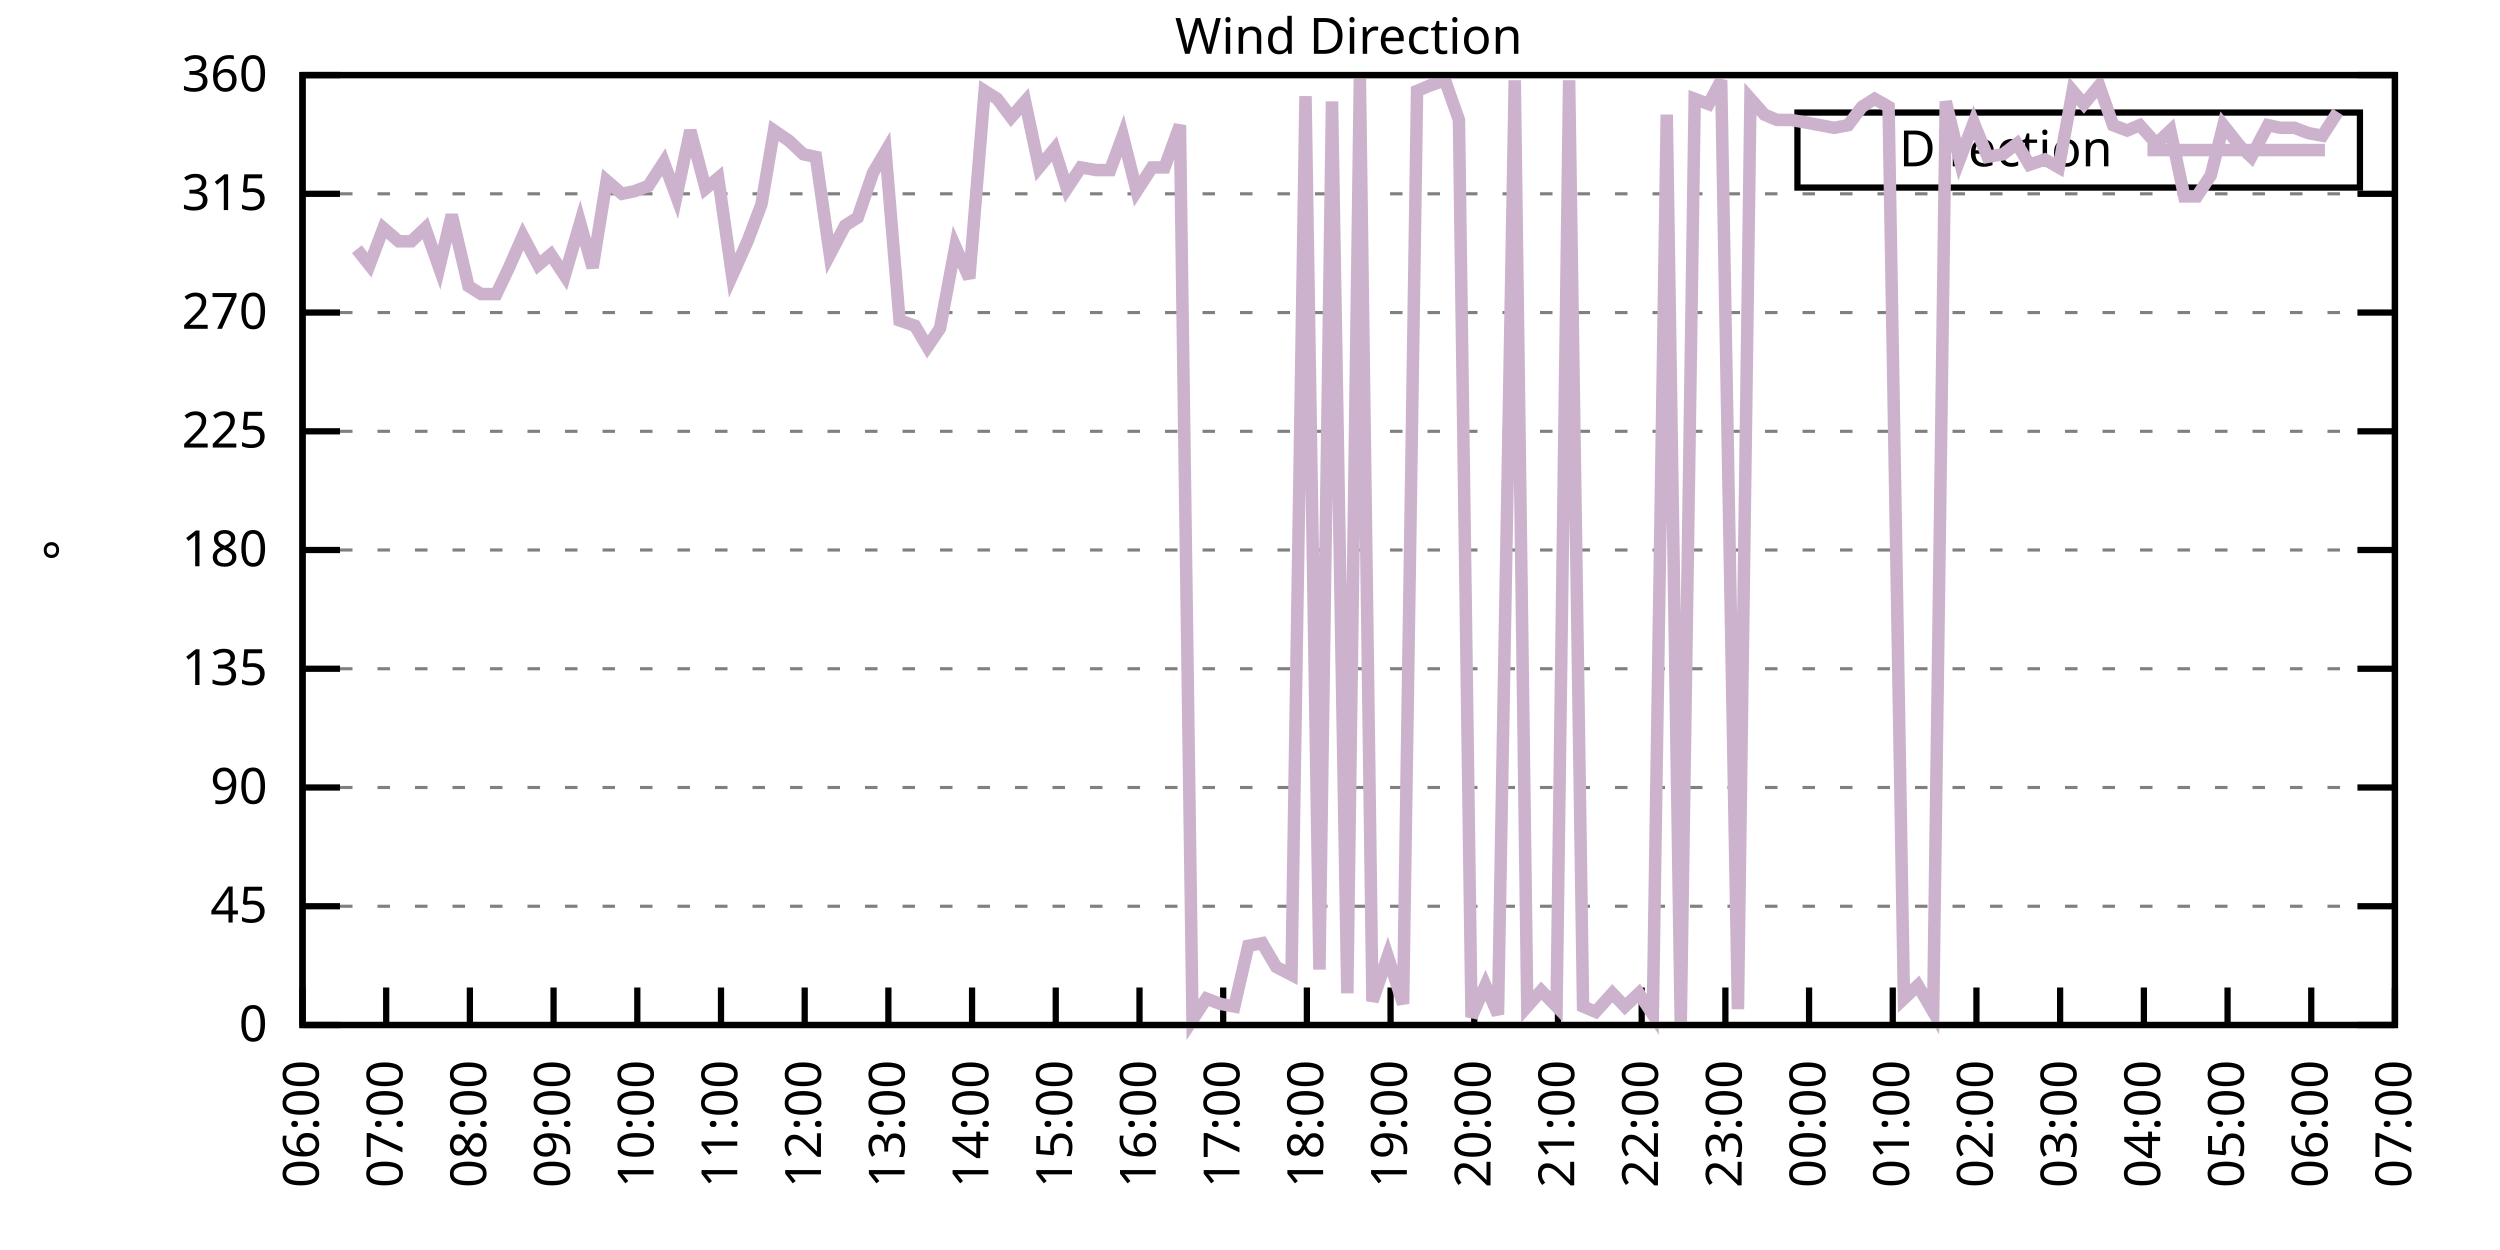
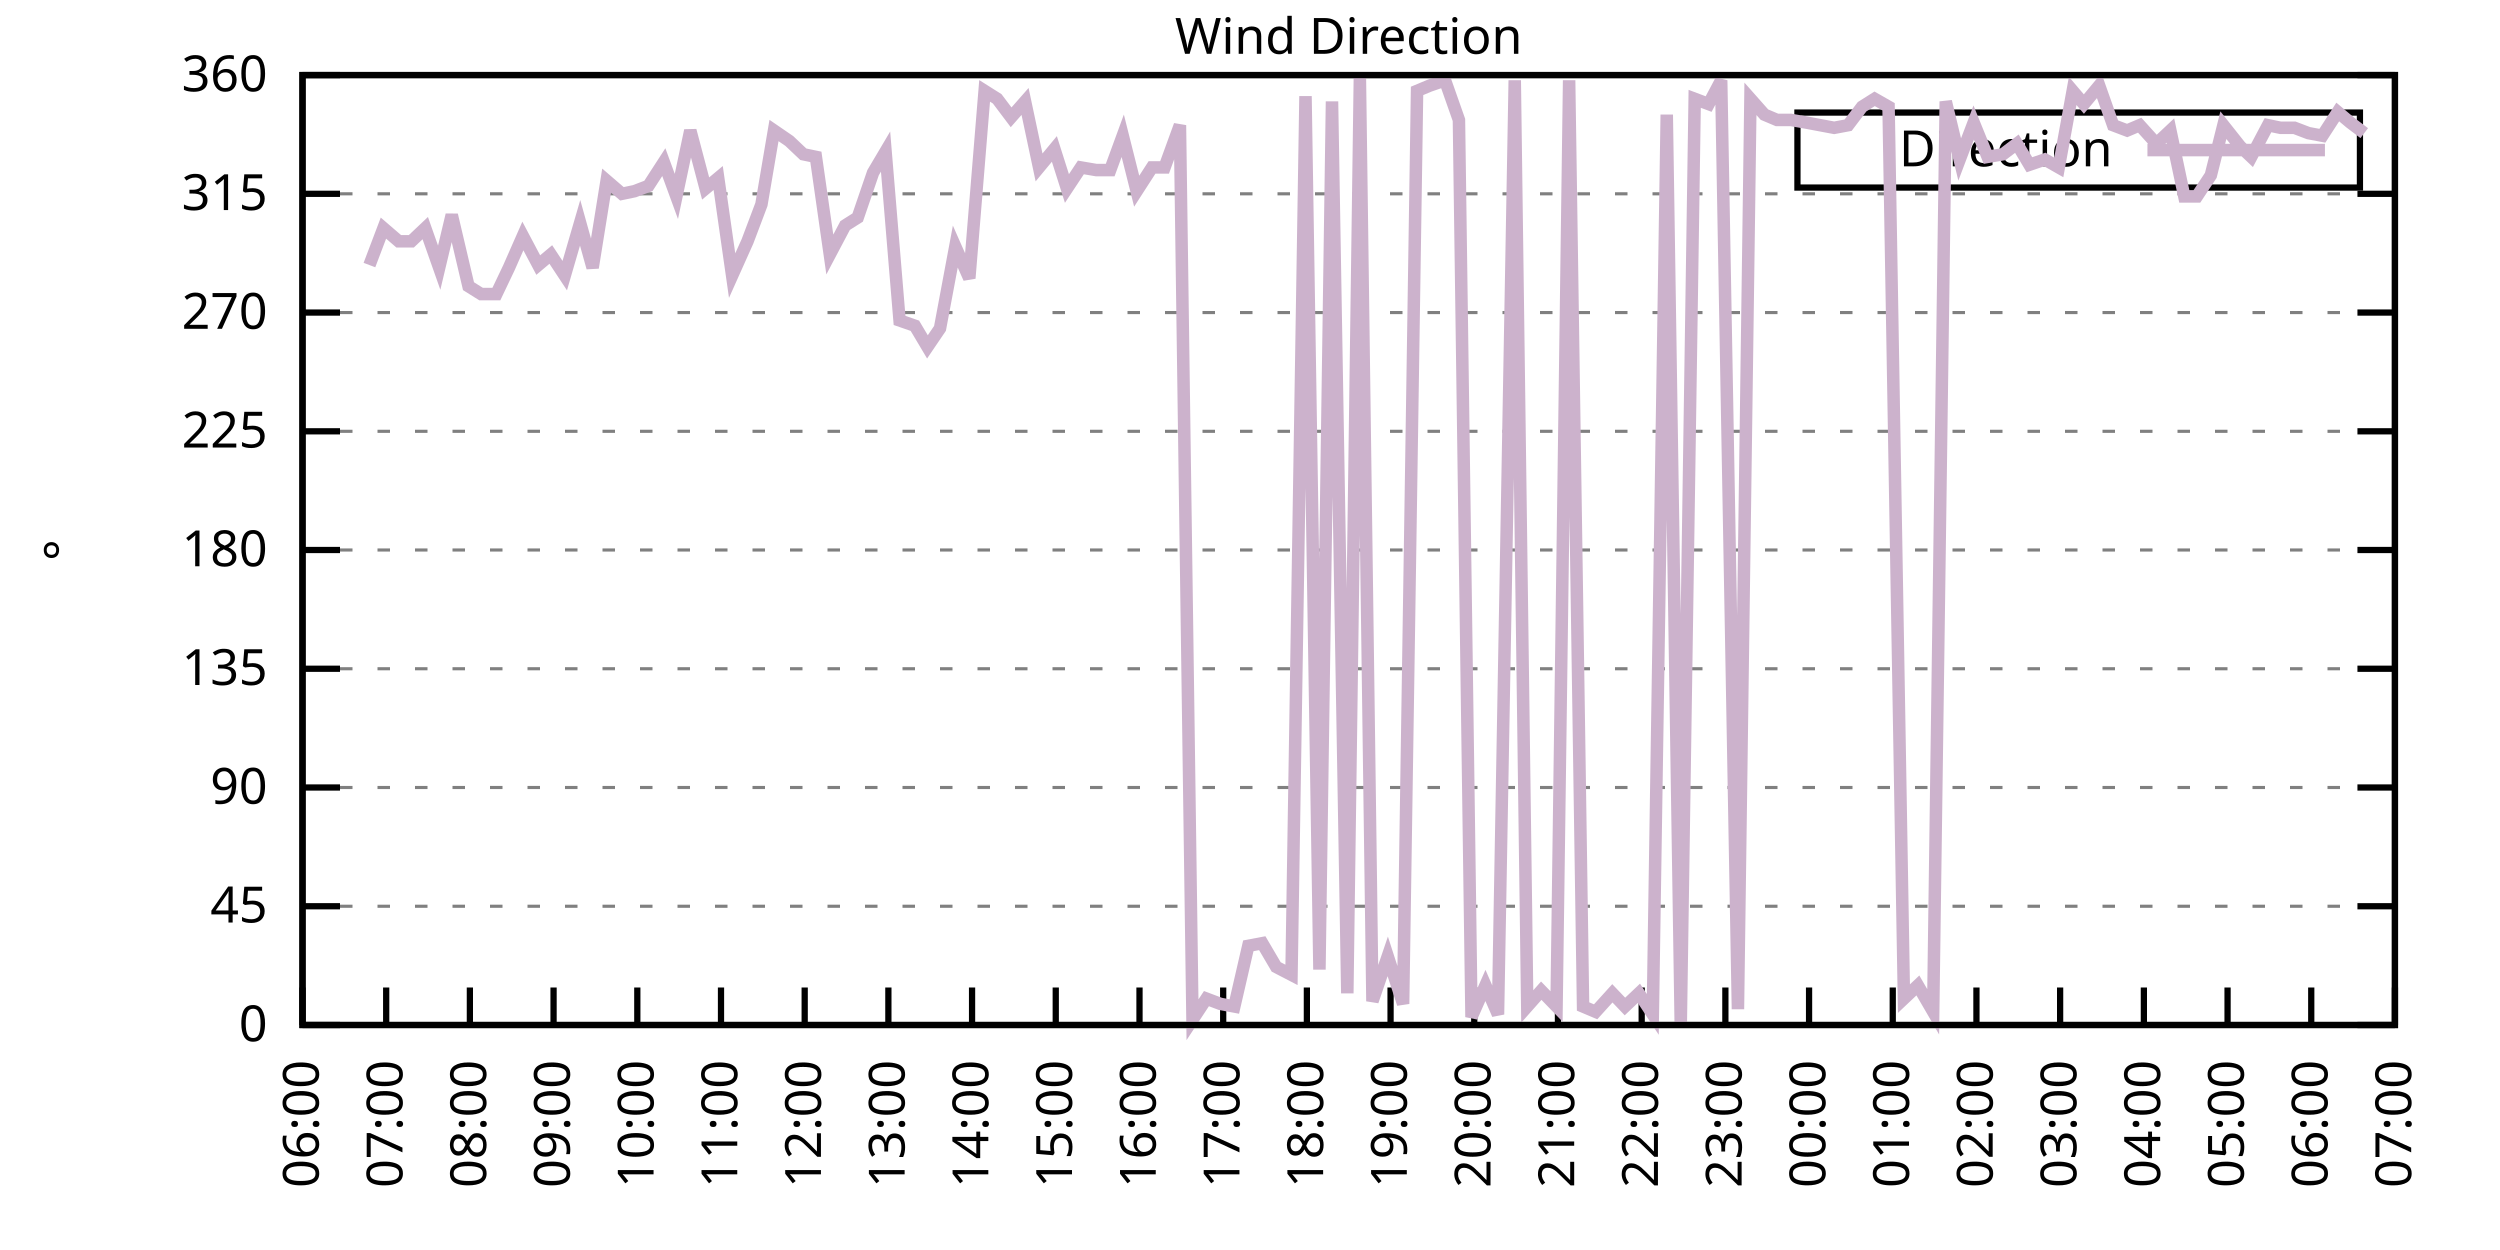
<svg xmlns="http://www.w3.org/2000/svg" xmlns:xlink="http://www.w3.org/1999/xlink" width="400" height="200" viewBox="0 0 400 200">
  <g id="gnuplot_canvas">
    <rect x="0" y="0" width="400" height="200" fill="none" />
    <defs>
      <circle id="gpDot" r="0.5" stroke-width="0.5" stroke="currentColor" />
      <path id="gpPt0" stroke-width="0.333" stroke="currentColor" d="M-1,0 h2 M0,-1 v2" />
      <path id="gpPt1" stroke-width="0.333" stroke="currentColor" d="M-1,-1 L1,1 M1,-1 L-1,1" />
      <path id="gpPt2" stroke-width="0.333" stroke="currentColor" d="M-1,0 L1,0 M0,-1 L0,1 M-1,-1 L1,1 M-1,1 L1,-1" />
      <rect id="gpPt3" stroke-width="0.333" stroke="currentColor" x="-1" y="-1" width="2" height="2" />
      <rect id="gpPt4" stroke-width="0.333" stroke="currentColor" fill="currentColor" x="-1" y="-1" width="2" height="2" />
      <circle id="gpPt5" stroke-width="0.333" stroke="currentColor" cx="0" cy="0" r="1" />
      <use xlink:href="#gpPt5" id="gpPt6" fill="currentColor" stroke="none" />
      <path id="gpPt7" stroke-width="0.333" stroke="currentColor" d="M0,-1.33 L-1.33,0.67 L1.33,0.67 z" />
      <use xlink:href="#gpPt7" id="gpPt8" fill="currentColor" stroke="none" />
      <use xlink:href="#gpPt7" id="gpPt9" stroke="currentColor" transform="rotate(180)" />
      <use xlink:href="#gpPt9" id="gpPt10" fill="currentColor" stroke="none" />
      <use xlink:href="#gpPt3" id="gpPt11" stroke="currentColor" transform="rotate(45)" />
      <use xlink:href="#gpPt11" id="gpPt12" fill="currentColor" stroke="none" />
      <path id="gpPt13" stroke-width="0.333" stroke="currentColor" d="M0,1.330 L1.265,0.411 L0.782,-1.067 L-0.782,-1.076 L-1.265,0.411 z" />
      <use xlink:href="#gpPt13" id="gpPt14" fill="currentColor" stroke="none" />
      <filter id="textbox" filterUnits="objectBoundingBox" x="0" y="0" height="1" width="1">
        <feFlood flood-color="white" flood-opacity="1" result="bgnd" />
        <feComposite in="SourceGraphic" in2="bgnd" operator="atop" />
      </filter>
      <filter id="greybox" filterUnits="objectBoundingBox" x="0" y="0" height="1" width="1">
        <feFlood flood-color="lightgrey" flood-opacity="1" result="grey" />
        <feComposite in="SourceGraphic" in2="grey" operator="atop" />
      </filter>
    </defs>
    <g fill="none" color="white" stroke="currentColor" stroke-width="1.00" stroke-linecap="butt" stroke-linejoin="miter">
</g>
    <g fill="none" color="black" stroke="currentColor" stroke-width="1.00" stroke-linecap="butt" stroke-linejoin="miter">
      <g stroke="none" shape-rendering="crispEdges">
        <polygon fill="rgb(255, 255, 255)" points="48.40,164.00 383.18,164.00 383.18,12.02 48.40,12.02 " />
      </g>
    </g>
    <g fill="none" color="black" stroke="currentColor" stroke-width="1.00" stroke-linecap="butt" stroke-linejoin="miter">
</g>
    <g fill="none" color="black" stroke="black" stroke-width="0.50" stroke-linecap="butt" stroke-linejoin="miter">
</g>
    <g fill="none" color="gray" stroke="currentColor" stroke-width="0.50" stroke-linecap="butt" stroke-linejoin="miter">
      <path stroke="gray" stroke-dasharray="2,4" class="gridline" d="M48.40,164.00 L383.19,164.00  " />
    </g>
    <g fill="none" color="gray" stroke="gray" stroke-width="1.00" stroke-linecap="butt" stroke-linejoin="miter">
</g>
    <g fill="none" color="black" stroke="currentColor" stroke-width="1.00" stroke-linecap="butt" stroke-linejoin="miter">
      <path stroke="black" d="M48.40,164.00 L54.40,164.00 M383.19,164.00 L377.19,164.00  " />
      <g transform="translate(42.80,166.60)" stroke="none" fill="black" font-family="Sans" font-size="8.00" text-anchor="end">
        <text>
          <tspan font-family="Sans"> 0</tspan>
        </text>
      </g>
    </g>
    <g fill="none" color="black" stroke="currentColor" stroke-width="1.00" stroke-linecap="butt" stroke-linejoin="miter">
</g>
    <g fill="none" color="black" stroke="black" stroke-width="0.50" stroke-linecap="butt" stroke-linejoin="miter">
</g>
    <g fill="none" color="gray" stroke="currentColor" stroke-width="0.50" stroke-linecap="butt" stroke-linejoin="miter">
      <path stroke="gray" stroke-dasharray="2,4" class="gridline" d="M48.40,145.00 L383.19,145.00  " />
    </g>
    <g fill="none" color="gray" stroke="gray" stroke-width="1.00" stroke-linecap="butt" stroke-linejoin="miter">
</g>
    <g fill="none" color="black" stroke="currentColor" stroke-width="1.00" stroke-linecap="butt" stroke-linejoin="miter">
      <path stroke="black" d="M48.40,145.00 L54.40,145.00 M383.19,145.00 L377.19,145.00  " />
      <g transform="translate(42.80,147.60)" stroke="none" fill="black" font-family="Sans" font-size="8.00" text-anchor="end">
        <text>
          <tspan font-family="Sans"> 45</tspan>
        </text>
      </g>
    </g>
    <g fill="none" color="black" stroke="currentColor" stroke-width="1.00" stroke-linecap="butt" stroke-linejoin="miter">
</g>
    <g fill="none" color="black" stroke="black" stroke-width="0.50" stroke-linecap="butt" stroke-linejoin="miter">
</g>
    <g fill="none" color="gray" stroke="currentColor" stroke-width="0.50" stroke-linecap="butt" stroke-linejoin="miter">
      <path stroke="gray" stroke-dasharray="2,4" class="gridline" d="M48.40,126.00 L383.19,126.00  " />
    </g>
    <g fill="none" color="gray" stroke="gray" stroke-width="1.00" stroke-linecap="butt" stroke-linejoin="miter">
</g>
    <g fill="none" color="black" stroke="currentColor" stroke-width="1.00" stroke-linecap="butt" stroke-linejoin="miter">
      <path stroke="black" d="M48.40,126.00 L54.40,126.00 M383.19,126.00 L377.19,126.00  " />
      <g transform="translate(42.80,128.60)" stroke="none" fill="black" font-family="Sans" font-size="8.00" text-anchor="end">
        <text>
          <tspan font-family="Sans"> 90</tspan>
        </text>
      </g>
    </g>
    <g fill="none" color="black" stroke="currentColor" stroke-width="1.00" stroke-linecap="butt" stroke-linejoin="miter">
</g>
    <g fill="none" color="black" stroke="black" stroke-width="0.50" stroke-linecap="butt" stroke-linejoin="miter">
</g>
    <g fill="none" color="gray" stroke="currentColor" stroke-width="0.50" stroke-linecap="butt" stroke-linejoin="miter">
      <path stroke="gray" stroke-dasharray="2,4" class="gridline" d="M48.40,107.00 L383.19,107.00  " />
    </g>
    <g fill="none" color="gray" stroke="gray" stroke-width="1.00" stroke-linecap="butt" stroke-linejoin="miter">
</g>
    <g fill="none" color="black" stroke="currentColor" stroke-width="1.00" stroke-linecap="butt" stroke-linejoin="miter">
      <path stroke="black" d="M48.40,107.00 L54.40,107.00 M383.19,107.00 L377.19,107.00  " />
      <g transform="translate(42.80,109.60)" stroke="none" fill="black" font-family="Sans" font-size="8.00" text-anchor="end">
        <text>
          <tspan font-family="Sans"> 135</tspan>
        </text>
      </g>
    </g>
    <g fill="none" color="black" stroke="currentColor" stroke-width="1.00" stroke-linecap="butt" stroke-linejoin="miter">
</g>
    <g fill="none" color="black" stroke="black" stroke-width="0.50" stroke-linecap="butt" stroke-linejoin="miter">
</g>
    <g fill="none" color="gray" stroke="currentColor" stroke-width="0.50" stroke-linecap="butt" stroke-linejoin="miter">
      <path stroke="gray" stroke-dasharray="2,4" class="gridline" d="M48.40,88.00 L383.19,88.00  " />
    </g>
    <g fill="none" color="gray" stroke="gray" stroke-width="1.00" stroke-linecap="butt" stroke-linejoin="miter">
</g>
    <g fill="none" color="black" stroke="currentColor" stroke-width="1.00" stroke-linecap="butt" stroke-linejoin="miter">
      <path stroke="black" d="M48.40,88.00 L54.40,88.00 M383.19,88.00 L377.19,88.00  " />
      <g transform="translate(42.80,90.60)" stroke="none" fill="black" font-family="Sans" font-size="8.00" text-anchor="end">
        <text>
          <tspan font-family="Sans"> 180</tspan>
        </text>
      </g>
    </g>
    <g fill="none" color="black" stroke="currentColor" stroke-width="1.00" stroke-linecap="butt" stroke-linejoin="miter">
</g>
    <g fill="none" color="black" stroke="black" stroke-width="0.50" stroke-linecap="butt" stroke-linejoin="miter">
</g>
    <g fill="none" color="gray" stroke="currentColor" stroke-width="0.50" stroke-linecap="butt" stroke-linejoin="miter">
      <path stroke="gray" stroke-dasharray="2,4" class="gridline" d="M48.40,69.01 L383.19,69.01  " />
    </g>
    <g fill="none" color="gray" stroke="gray" stroke-width="1.00" stroke-linecap="butt" stroke-linejoin="miter">
</g>
    <g fill="none" color="black" stroke="currentColor" stroke-width="1.00" stroke-linecap="butt" stroke-linejoin="miter">
      <path stroke="black" d="M48.40,69.01 L54.40,69.01 M383.19,69.01 L377.19,69.01  " />
      <g transform="translate(42.80,71.61)" stroke="none" fill="black" font-family="Sans" font-size="8.00" text-anchor="end">
        <text>
          <tspan font-family="Sans"> 225</tspan>
        </text>
      </g>
    </g>
    <g fill="none" color="black" stroke="currentColor" stroke-width="1.00" stroke-linecap="butt" stroke-linejoin="miter">
</g>
    <g fill="none" color="black" stroke="black" stroke-width="0.50" stroke-linecap="butt" stroke-linejoin="miter">
</g>
    <g fill="none" color="gray" stroke="currentColor" stroke-width="0.50" stroke-linecap="butt" stroke-linejoin="miter">
      <path stroke="gray" stroke-dasharray="2,4" class="gridline" d="M48.40,50.01 L383.19,50.01  " />
    </g>
    <g fill="none" color="gray" stroke="gray" stroke-width="1.00" stroke-linecap="butt" stroke-linejoin="miter">
</g>
    <g fill="none" color="black" stroke="currentColor" stroke-width="1.00" stroke-linecap="butt" stroke-linejoin="miter">
      <path stroke="black" d="M48.40,50.01 L54.40,50.01 M383.19,50.01 L377.19,50.01  " />
      <g transform="translate(42.80,52.61)" stroke="none" fill="black" font-family="Sans" font-size="8.00" text-anchor="end">
        <text>
          <tspan font-family="Sans"> 270</tspan>
        </text>
      </g>
    </g>
    <g fill="none" color="black" stroke="currentColor" stroke-width="1.00" stroke-linecap="butt" stroke-linejoin="miter">
</g>
    <g fill="none" color="black" stroke="black" stroke-width="0.50" stroke-linecap="butt" stroke-linejoin="miter">
</g>
    <g fill="none" color="gray" stroke="currentColor" stroke-width="0.50" stroke-linecap="butt" stroke-linejoin="miter">
      <path stroke="gray" stroke-dasharray="2,4" class="gridline" d="M48.40,31.01 L383.19,31.01  " />
    </g>
    <g fill="none" color="gray" stroke="gray" stroke-width="1.00" stroke-linecap="butt" stroke-linejoin="miter">
</g>
    <g fill="none" color="black" stroke="currentColor" stroke-width="1.00" stroke-linecap="butt" stroke-linejoin="miter">
      <path stroke="black" d="M48.40,31.01 L54.40,31.01 M383.19,31.01 L377.19,31.01  " />
      <g transform="translate(42.80,33.61)" stroke="none" fill="black" font-family="Sans" font-size="8.00" text-anchor="end">
        <text>
          <tspan font-family="Sans"> 315</tspan>
        </text>
      </g>
    </g>
    <g fill="none" color="black" stroke="currentColor" stroke-width="1.00" stroke-linecap="butt" stroke-linejoin="miter">
</g>
    <g fill="none" color="black" stroke="black" stroke-width="0.50" stroke-linecap="butt" stroke-linejoin="miter">
</g>
    <g fill="none" color="gray" stroke="currentColor" stroke-width="0.50" stroke-linecap="butt" stroke-linejoin="miter">
      <path stroke="gray" stroke-dasharray="2,4" class="gridline" d="M48.40,12.01 L383.19,12.01  " />
    </g>
    <g fill="none" color="gray" stroke="gray" stroke-width="1.00" stroke-linecap="butt" stroke-linejoin="miter">
</g>
    <g fill="none" color="black" stroke="currentColor" stroke-width="1.00" stroke-linecap="butt" stroke-linejoin="miter">
      <path stroke="black" d="M48.40,12.01 L54.40,12.01 M383.19,12.01 L377.19,12.01  " />
      <g transform="translate(42.80,14.61)" stroke="none" fill="black" font-family="Sans" font-size="8.00" text-anchor="end">
        <text>
          <tspan font-family="Sans"> 360</tspan>
        </text>
      </g>
    </g>
    <g fill="none" color="black" stroke="currentColor" stroke-width="1.00" stroke-linecap="butt" stroke-linejoin="miter">
      <path stroke="black" d="M48.40,164.00 L48.40,158.00  " />
      <g transform="translate(51.00,169.60) rotate(270.00)" stroke="none" fill="black" font-family="Sans" font-size="8.00" text-anchor="end">
        <text>
          <tspan font-family="Sans">06:00</tspan>
        </text>
      </g>
    </g>
    <g fill="none" color="black" stroke="currentColor" stroke-width="1.00" stroke-linecap="butt" stroke-linejoin="miter">
      <path stroke="black" d="M61.79,164.00 L61.79,158.00  " />
      <g transform="translate(64.39,169.60) rotate(270.00)" stroke="none" fill="black" font-family="Sans" font-size="8.00" text-anchor="end">
        <text>
          <tspan font-family="Sans">07:00</tspan>
        </text>
      </g>
    </g>
    <g fill="none" color="black" stroke="currentColor" stroke-width="1.00" stroke-linecap="butt" stroke-linejoin="miter">
      <path stroke="black" d="M75.18,164.00 L75.18,158.00  " />
      <g transform="translate(77.78,169.60) rotate(270.00)" stroke="none" fill="black" font-family="Sans" font-size="8.00" text-anchor="end">
        <text>
          <tspan font-family="Sans">08:00</tspan>
        </text>
      </g>
    </g>
    <g fill="none" color="black" stroke="currentColor" stroke-width="1.00" stroke-linecap="butt" stroke-linejoin="miter">
      <path stroke="black" d="M88.57,164.00 L88.57,158.00  " />
      <g transform="translate(91.17,169.60) rotate(270.00)" stroke="none" fill="black" font-family="Sans" font-size="8.00" text-anchor="end">
        <text>
          <tspan font-family="Sans">09:00</tspan>
        </text>
      </g>
    </g>
    <g fill="none" color="black" stroke="currentColor" stroke-width="1.00" stroke-linecap="butt" stroke-linejoin="miter">
      <path stroke="black" d="M101.97,164.00 L101.97,158.00  " />
      <g transform="translate(104.57,169.60) rotate(270.00)" stroke="none" fill="black" font-family="Sans" font-size="8.00" text-anchor="end">
        <text>
          <tspan font-family="Sans">10:00</tspan>
        </text>
      </g>
    </g>
    <g fill="none" color="black" stroke="currentColor" stroke-width="1.00" stroke-linecap="butt" stroke-linejoin="miter">
      <path stroke="black" d="M115.36,164.00 L115.36,158.00  " />
      <g transform="translate(117.96,169.60) rotate(270.00)" stroke="none" fill="black" font-family="Sans" font-size="8.00" text-anchor="end">
        <text>
          <tspan font-family="Sans">11:00</tspan>
        </text>
      </g>
    </g>
    <g fill="none" color="black" stroke="currentColor" stroke-width="1.00" stroke-linecap="butt" stroke-linejoin="miter">
      <path stroke="black" d="M128.75,164.00 L128.75,158.00  " />
      <g transform="translate(131.35,169.60) rotate(270.00)" stroke="none" fill="black" font-family="Sans" font-size="8.00" text-anchor="end">
        <text>
          <tspan font-family="Sans">12:00</tspan>
        </text>
      </g>
    </g>
    <g fill="none" color="black" stroke="currentColor" stroke-width="1.00" stroke-linecap="butt" stroke-linejoin="miter">
      <path stroke="black" d="M142.14,164.00 L142.14,158.00  " />
      <g transform="translate(144.74,169.60) rotate(270.00)" stroke="none" fill="black" font-family="Sans" font-size="8.00" text-anchor="end">
        <text>
          <tspan font-family="Sans">13:00</tspan>
        </text>
      </g>
    </g>
    <g fill="none" color="black" stroke="currentColor" stroke-width="1.00" stroke-linecap="butt" stroke-linejoin="miter">
      <path stroke="black" d="M155.53,164.00 L155.53,158.00  " />
      <g transform="translate(158.13,169.60) rotate(270.00)" stroke="none" fill="black" font-family="Sans" font-size="8.00" text-anchor="end">
        <text>
          <tspan font-family="Sans">14:00</tspan>
        </text>
      </g>
    </g>
    <g fill="none" color="black" stroke="currentColor" stroke-width="1.00" stroke-linecap="butt" stroke-linejoin="miter">
      <path stroke="black" d="M168.92,164.00 L168.92,158.00  " />
      <g transform="translate(171.52,169.60) rotate(270.00)" stroke="none" fill="black" font-family="Sans" font-size="8.00" text-anchor="end">
        <text>
          <tspan font-family="Sans">15:00</tspan>
        </text>
      </g>
    </g>
    <g fill="none" color="black" stroke="currentColor" stroke-width="1.00" stroke-linecap="butt" stroke-linejoin="miter">
      <path stroke="black" d="M182.32,164.00 L182.32,158.00  " />
      <g transform="translate(184.92,169.60) rotate(270.00)" stroke="none" fill="black" font-family="Sans" font-size="8.00" text-anchor="end">
        <text>
          <tspan font-family="Sans">16:00</tspan>
        </text>
      </g>
    </g>
    <g fill="none" color="black" stroke="currentColor" stroke-width="1.00" stroke-linecap="butt" stroke-linejoin="miter">
      <path stroke="black" d="M195.71,164.00 L195.71,158.00  " />
      <g transform="translate(198.31,169.60) rotate(270.00)" stroke="none" fill="black" font-family="Sans" font-size="8.00" text-anchor="end">
        <text>
          <tspan font-family="Sans">17:00</tspan>
        </text>
      </g>
    </g>
    <g fill="none" color="black" stroke="currentColor" stroke-width="1.00" stroke-linecap="butt" stroke-linejoin="miter">
      <path stroke="black" d="M209.10,164.00 L209.10,158.00  " />
      <g transform="translate(211.70,169.60) rotate(270.00)" stroke="none" fill="black" font-family="Sans" font-size="8.00" text-anchor="end">
        <text>
          <tspan font-family="Sans">18:00</tspan>
        </text>
      </g>
    </g>
    <g fill="none" color="black" stroke="currentColor" stroke-width="1.00" stroke-linecap="butt" stroke-linejoin="miter">
      <path stroke="black" d="M222.49,164.00 L222.49,158.00  " />
      <g transform="translate(225.09,169.60) rotate(270.00)" stroke="none" fill="black" font-family="Sans" font-size="8.00" text-anchor="end">
        <text>
          <tspan font-family="Sans">19:00</tspan>
        </text>
      </g>
    </g>
    <g fill="none" color="black" stroke="currentColor" stroke-width="1.00" stroke-linecap="butt" stroke-linejoin="miter">
      <path stroke="black" d="M235.88,164.00 L235.88,158.00  " />
      <g transform="translate(238.48,169.60) rotate(270.00)" stroke="none" fill="black" font-family="Sans" font-size="8.00" text-anchor="end">
        <text>
          <tspan font-family="Sans">20:00</tspan>
        </text>
      </g>
    </g>
    <g fill="none" color="black" stroke="currentColor" stroke-width="1.00" stroke-linecap="butt" stroke-linejoin="miter">
      <path stroke="black" d="M249.27,164.00 L249.27,158.00  " />
      <g transform="translate(251.87,169.60) rotate(270.00)" stroke="none" fill="black" font-family="Sans" font-size="8.00" text-anchor="end">
        <text>
          <tspan font-family="Sans">21:00</tspan>
        </text>
      </g>
    </g>
    <g fill="none" color="black" stroke="currentColor" stroke-width="1.00" stroke-linecap="butt" stroke-linejoin="miter">
      <path stroke="black" d="M262.67,164.00 L262.67,158.00  " />
      <g transform="translate(265.27,169.60) rotate(270.00)" stroke="none" fill="black" font-family="Sans" font-size="8.00" text-anchor="end">
        <text>
          <tspan font-family="Sans">22:00</tspan>
        </text>
      </g>
    </g>
    <g fill="none" color="black" stroke="currentColor" stroke-width="1.00" stroke-linecap="butt" stroke-linejoin="miter">
      <path stroke="black" d="M276.06,164.00 L276.06,158.00  " />
      <g transform="translate(278.66,169.60) rotate(270.00)" stroke="none" fill="black" font-family="Sans" font-size="8.00" text-anchor="end">
        <text>
          <tspan font-family="Sans">23:00</tspan>
        </text>
      </g>
    </g>
    <g fill="none" color="black" stroke="currentColor" stroke-width="1.00" stroke-linecap="butt" stroke-linejoin="miter">
      <path stroke="black" d="M289.45,164.00 L289.45,158.00  " />
      <g transform="translate(292.05,169.60) rotate(270.00)" stroke="none" fill="black" font-family="Sans" font-size="8.00" text-anchor="end">
        <text>
          <tspan font-family="Sans">00:00</tspan>
        </text>
      </g>
    </g>
    <g fill="none" color="black" stroke="currentColor" stroke-width="1.00" stroke-linecap="butt" stroke-linejoin="miter">
      <path stroke="black" d="M302.84,164.00 L302.84,158.00  " />
      <g transform="translate(305.44,169.60) rotate(270.00)" stroke="none" fill="black" font-family="Sans" font-size="8.00" text-anchor="end">
        <text>
          <tspan font-family="Sans">01:00</tspan>
        </text>
      </g>
    </g>
    <g fill="none" color="black" stroke="currentColor" stroke-width="1.00" stroke-linecap="butt" stroke-linejoin="miter">
      <path stroke="black" d="M316.23,164.00 L316.23,158.00  " />
      <g transform="translate(318.83,169.60) rotate(270.00)" stroke="none" fill="black" font-family="Sans" font-size="8.00" text-anchor="end">
        <text>
          <tspan font-family="Sans">02:00</tspan>
        </text>
      </g>
    </g>
    <g fill="none" color="black" stroke="currentColor" stroke-width="1.00" stroke-linecap="butt" stroke-linejoin="miter">
      <path stroke="black" d="M329.62,164.00 L329.62,158.00  " />
      <g transform="translate(332.22,169.60) rotate(270.00)" stroke="none" fill="black" font-family="Sans" font-size="8.00" text-anchor="end">
        <text>
          <tspan font-family="Sans">03:00</tspan>
        </text>
      </g>
    </g>
    <g fill="none" color="black" stroke="currentColor" stroke-width="1.00" stroke-linecap="butt" stroke-linejoin="miter">
      <path stroke="black" d="M343.02,164.00 L343.02,158.00  " />
      <g transform="translate(345.62,169.60) rotate(270.00)" stroke="none" fill="black" font-family="Sans" font-size="8.00" text-anchor="end">
        <text>
          <tspan font-family="Sans">04:00</tspan>
        </text>
      </g>
    </g>
    <g fill="none" color="black" stroke="currentColor" stroke-width="1.00" stroke-linecap="butt" stroke-linejoin="miter">
      <path stroke="black" d="M356.41,164.00 L356.41,158.00  " />
      <g transform="translate(359.01,169.60) rotate(270.00)" stroke="none" fill="black" font-family="Sans" font-size="8.00" text-anchor="end">
        <text>
          <tspan font-family="Sans">05:00</tspan>
        </text>
      </g>
    </g>
    <g fill="none" color="black" stroke="currentColor" stroke-width="1.00" stroke-linecap="butt" stroke-linejoin="miter">
      <path stroke="black" d="M369.80,164.00 L369.80,158.00  " />
      <g transform="translate(372.40,169.60) rotate(270.00)" stroke="none" fill="black" font-family="Sans" font-size="8.00" text-anchor="end">
        <text>
          <tspan font-family="Sans">06:00</tspan>
        </text>
      </g>
    </g>
    <g fill="none" color="black" stroke="currentColor" stroke-width="1.00" stroke-linecap="butt" stroke-linejoin="miter">
      <path stroke="black" d="M383.19,164.00 L383.19,158.00  " />
      <g transform="translate(385.79,169.60) rotate(270.00)" stroke="none" fill="black" font-family="Sans" font-size="8.00" text-anchor="end">
        <text>
          <tspan font-family="Sans">07:00</tspan>
        </text>
      </g>
    </g>
    <g fill="none" color="black" stroke="currentColor" stroke-width="1.00" stroke-linecap="butt" stroke-linejoin="miter">
</g>
    <g fill="none" color="black" stroke="currentColor" stroke-width="1.00" stroke-linecap="butt" stroke-linejoin="miter">
      <path stroke="black" d="M48.40,12.01 L48.40,164.00 L383.19,164.00 L383.19,12.01 L48.40,12.01 Z  " />
    </g>
    <g fill="none" color="black" stroke="currentColor" stroke-width="1.00" stroke-linecap="butt" stroke-linejoin="miter">
</g>
    <g fill="none" color="black" stroke="currentColor" stroke-width="1.00" stroke-linecap="butt" stroke-linejoin="miter">
      <path stroke="black" d="M287.59,30.01 L287.59,18.01 L377.59,18.01 L377.59,30.01 L287.59,30.01 Z  " />
    </g>
    <g id="Wind_direction_plot_1">
      <g fill="none" color="white" stroke="black" stroke-width="2.00" stroke-linecap="butt" stroke-linejoin="miter">
</g>
      <g fill="none" color="black" stroke="currentColor" stroke-width="2.00" stroke-linecap="butt" stroke-linejoin="miter">
        <g transform="translate(337.99,26.61)" stroke="none" fill="black" font-family="Sans" font-size="8.00" text-anchor="end">
          <text>
            <tspan font-family="Sans">Direction</tspan>
          </text>
        </g>
      </g>
      <g fill="none" color="black" stroke="currentColor" stroke-width="2.00" stroke-linecap="butt" stroke-linejoin="miter">
-         <path stroke="rgb(204, 178, 204)" d="M343.59,24.01 L371.99,24.01 M57.10,39.87 L59.11,42.41 L61.35,36.50 L63.80,38.61 L65.81,38.61 L68.04,36.50   L70.27,42.83 L72.28,34.39 L74.96,45.79 L76.97,47.05 L79.42,47.05 L81.43,42.83 L83.66,37.76 L86.12,42.41   L88.13,40.72 L90.36,44.10 L92.82,35.65 L94.82,42.83 L97.06,28.90 L99.51,31.01 L101.52,30.59 L103.75,29.74   L106.21,25.94 L108.22,31.43 L110.45,20.88 L112.90,30.16 L114.91,28.48 L117.14,44.10 L119.60,38.61 L121.83,32.70   L123.84,20.88 L126.29,22.56 L128.53,24.68 L130.54,25.10 L132.77,40.72 L135.22,36.08 L137.23,34.81 L139.69,27.63   L141.69,24.25 L143.93,51.27 L146.38,52.12 L148.39,55.50 L150.40,52.54 L152.85,39.45 L155.09,44.52 L157.54,14.54   L159.55,15.81 L161.78,18.77 L164.01,16.23 L166.25,26.79 L168.70,23.83 L170.71,30.16 L172.94,26.79 L175.40,27.21   L177.63,27.21 L179.64,21.72 L181.87,30.59 L184.32,26.79 L186.33,26.79 L188.79,20.03 L190.80,163.16 L193.03,159.78   L195.26,160.62 L197.49,161.04 L199.73,151.33 L201.96,150.91 L204.19,154.71 L206.64,155.98 L208.88,15.39 L211.11,155.13   L213.12,16.23 L215.57,158.93 L217.58,12.43 L219.59,160.20 L222.04,153.02 L224.50,160.62 L226.73,14.54 L228.74,13.70   L231.20,12.85 L233.43,19.19 L235.44,162.73 L237.67,157.67 L239.68,162.31 L242.36,12.85 L244.36,161.04 L246.60,158.51   L249.05,161.04 L251.06,12.85 L253.29,161.04 L255.30,161.89 L257.98,158.93 L259.99,161.04 L262.22,158.93 L264.45,162.31   L266.68,18.34 L268.92,164.00 L271.15,15.81 L273.38,16.65 L275.39,12.85 L278.07,161.47 L280.07,15.81 L282.31,18.34   L284.32,19.19 L286.55,19.19 L289.00,19.61 L291.23,20.03 L293.47,20.45 L295.70,20.03 L297.93,17.08 L299.94,15.81   L302.17,17.08 L304.63,159.78 L306.86,157.67 L309.31,161.89 L311.32,16.23 L313.55,25.52 L315.79,19.61 L318.02,25.10   L320.47,24.68 L322.70,22.99 L324.71,26.36 L327.17,25.52 L329.40,26.79 L331.63,14.54 L333.42,16.65 L335.87,13.70   L338.10,20.03 L340.34,20.88 L342.35,20.03 L345.02,22.99 L347.26,20.88 L349.49,31.43 L351.50,31.43 L353.73,28.05   L355.74,20.03 L358.42,23.41 L360.20,25.10 L362.88,20.03 L364.89,20.45 L367.12,20.45 L369.35,21.30 L371.58,21.72   L374.04,17.92  " />
+         <path stroke="rgb(204, 178, 204)" d="M343.59,24.01 L371.99,24.01 M59.11,42.41 L61.35,36.50 L63.80,38.61 L65.81,38.61 L68.04,36.50 L70.27,42.83   L72.28,34.39 L74.96,45.79 L76.97,47.05 L79.42,47.05 L81.43,42.83 L83.66,37.76 L86.12,42.41 L88.13,40.72   L90.36,44.10 L92.82,35.65 L94.82,42.83 L97.06,28.90 L99.51,31.01 L101.52,30.59 L103.75,29.74 L106.21,25.94   L108.22,31.43 L110.45,20.88 L112.90,30.16 L114.91,28.48 L117.14,44.10 L119.60,38.61 L121.83,32.70 L123.84,20.88   L126.29,22.56 L128.53,24.68 L130.54,25.10 L132.77,40.72 L135.22,36.08 L137.23,34.81 L139.69,27.63 L141.69,24.25   L143.93,51.27 L146.38,52.12 L148.39,55.50 L150.40,52.54 L152.85,39.45 L155.09,44.52 L157.54,14.54 L159.55,15.81   L161.78,18.77 L164.01,16.23 L166.25,26.79 L168.70,23.83 L170.71,30.16 L172.94,26.79 L175.40,27.21 L177.63,27.21   L179.64,21.72 L181.87,30.59 L184.32,26.79 L186.33,26.79 L188.79,20.03 L190.80,163.16 L193.03,159.78 L195.26,160.62   L197.49,161.04 L199.73,151.33 L201.96,150.91 L204.19,154.71 L206.64,155.98 L208.88,15.39 L211.11,155.13 L213.12,16.23   L215.57,158.93 L217.58,12.43 L219.59,160.20 L222.04,153.02 L224.50,160.62 L226.73,14.54 L228.74,13.70 L231.20,12.85   L233.43,19.19 L235.44,162.73 L237.67,157.67 L239.68,162.31 L242.36,12.85 L244.36,161.04 L246.60,158.51 L249.05,161.04   L251.06,12.85 L253.29,161.04 L255.30,161.89 L257.98,158.93 L259.99,161.04 L262.22,158.93 L264.45,162.31 L266.68,18.34   L268.92,164.00 L271.15,15.81 L273.38,16.65 L275.39,12.85 L278.07,161.47 L280.07,15.81 L282.31,18.34 L284.32,19.19   L286.55,19.19 L289.00,19.61 L291.23,20.03 L293.47,20.45 L295.70,20.03 L297.93,17.08 L299.94,15.81 L302.17,17.08   L304.63,159.78 L306.86,157.67 L309.31,161.89 L311.32,16.23 L313.55,25.52 L315.79,19.61 L318.02,25.10 L320.47,24.68   L322.70,22.99 L324.71,26.36 L327.17,25.52 L329.40,26.79 L331.63,14.54 L333.42,16.65 L335.87,13.70 L338.10,20.03   L340.34,20.88 L342.35,20.03 L345.02,22.99 L347.26,20.88 L349.49,31.43 L351.50,31.43 L353.73,28.05 L355.74,20.03   L358.42,23.41 L360.20,25.10 L362.88,20.03 L364.89,20.45 L367.12,20.45 L369.35,21.30 L371.58,21.72 L374.04,17.92   L376.05,19.61 L378.28,21.30  " />
      </g>
    </g>
    <g fill="none" color="black" stroke="currentColor" stroke-width="2.00" stroke-linecap="butt" stroke-linejoin="miter">
</g>
    <g fill="none" color="black" stroke="black" stroke-width="1.00" stroke-linecap="butt" stroke-linejoin="miter">
</g>
    <g fill="none" color="black" stroke="currentColor" stroke-width="1.00" stroke-linecap="butt" stroke-linejoin="miter">
      <path stroke="black" d="M48.40,12.01 L48.40,164.00 L383.19,164.00 L383.19,12.01 L48.40,12.01 Z  " />
      <g transform="translate(12.80,88.01) rotate(270.00)" stroke="none" fill="black" font-family="Sans" font-size="8.00" text-anchor="middle">
        <text>
          <tspan font-family="Sans">°</tspan>
        </text>
      </g>
    </g>
    <g fill="none" color="black" stroke="currentColor" stroke-width="1.00" stroke-linecap="butt" stroke-linejoin="miter">
</g>
    <g fill="none" color="black" stroke="currentColor" stroke-width="1.00" stroke-linecap="butt" stroke-linejoin="miter">
      <g transform="translate(215.79,8.61)" stroke="none" fill="black" font-family="Sans" font-size="8.00" text-anchor="middle">
        <text>
          <tspan font-family="Sans">Wind Direction</tspan>
        </text>
      </g>
    </g>
    <g fill="none" color="black" stroke="currentColor" stroke-width="1.00" stroke-linecap="butt" stroke-linejoin="miter">
</g>
  </g>
</svg>
